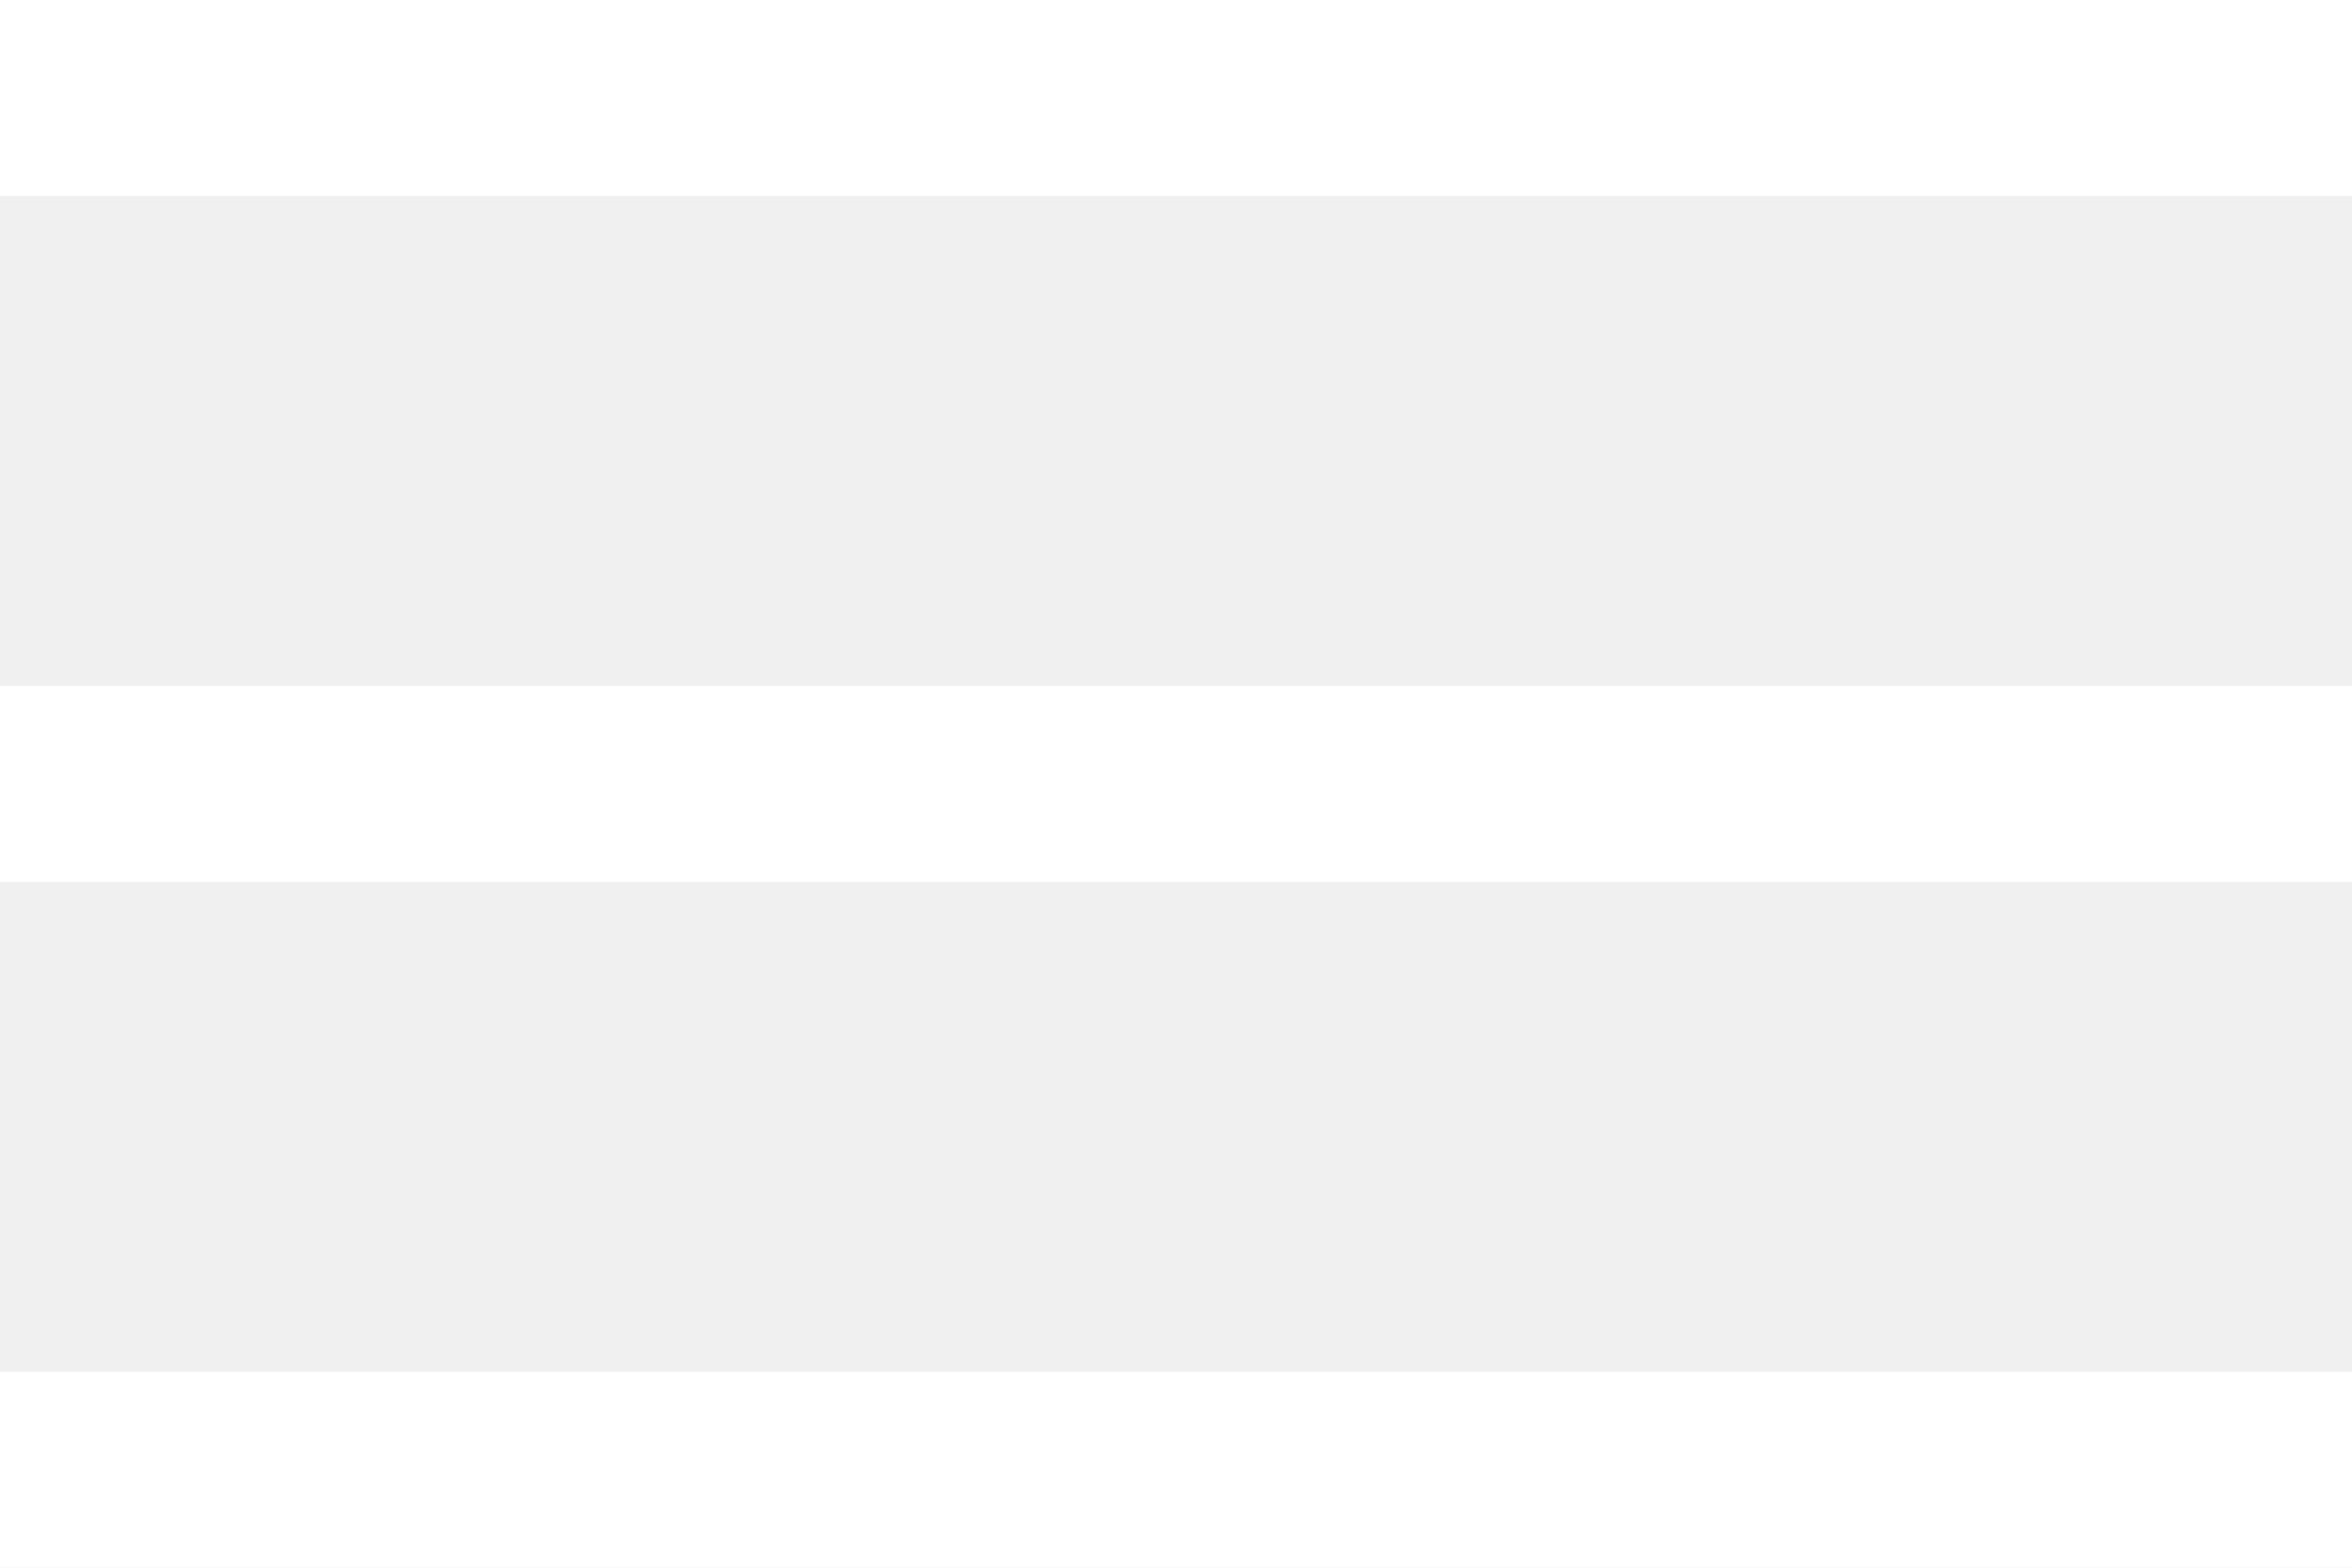
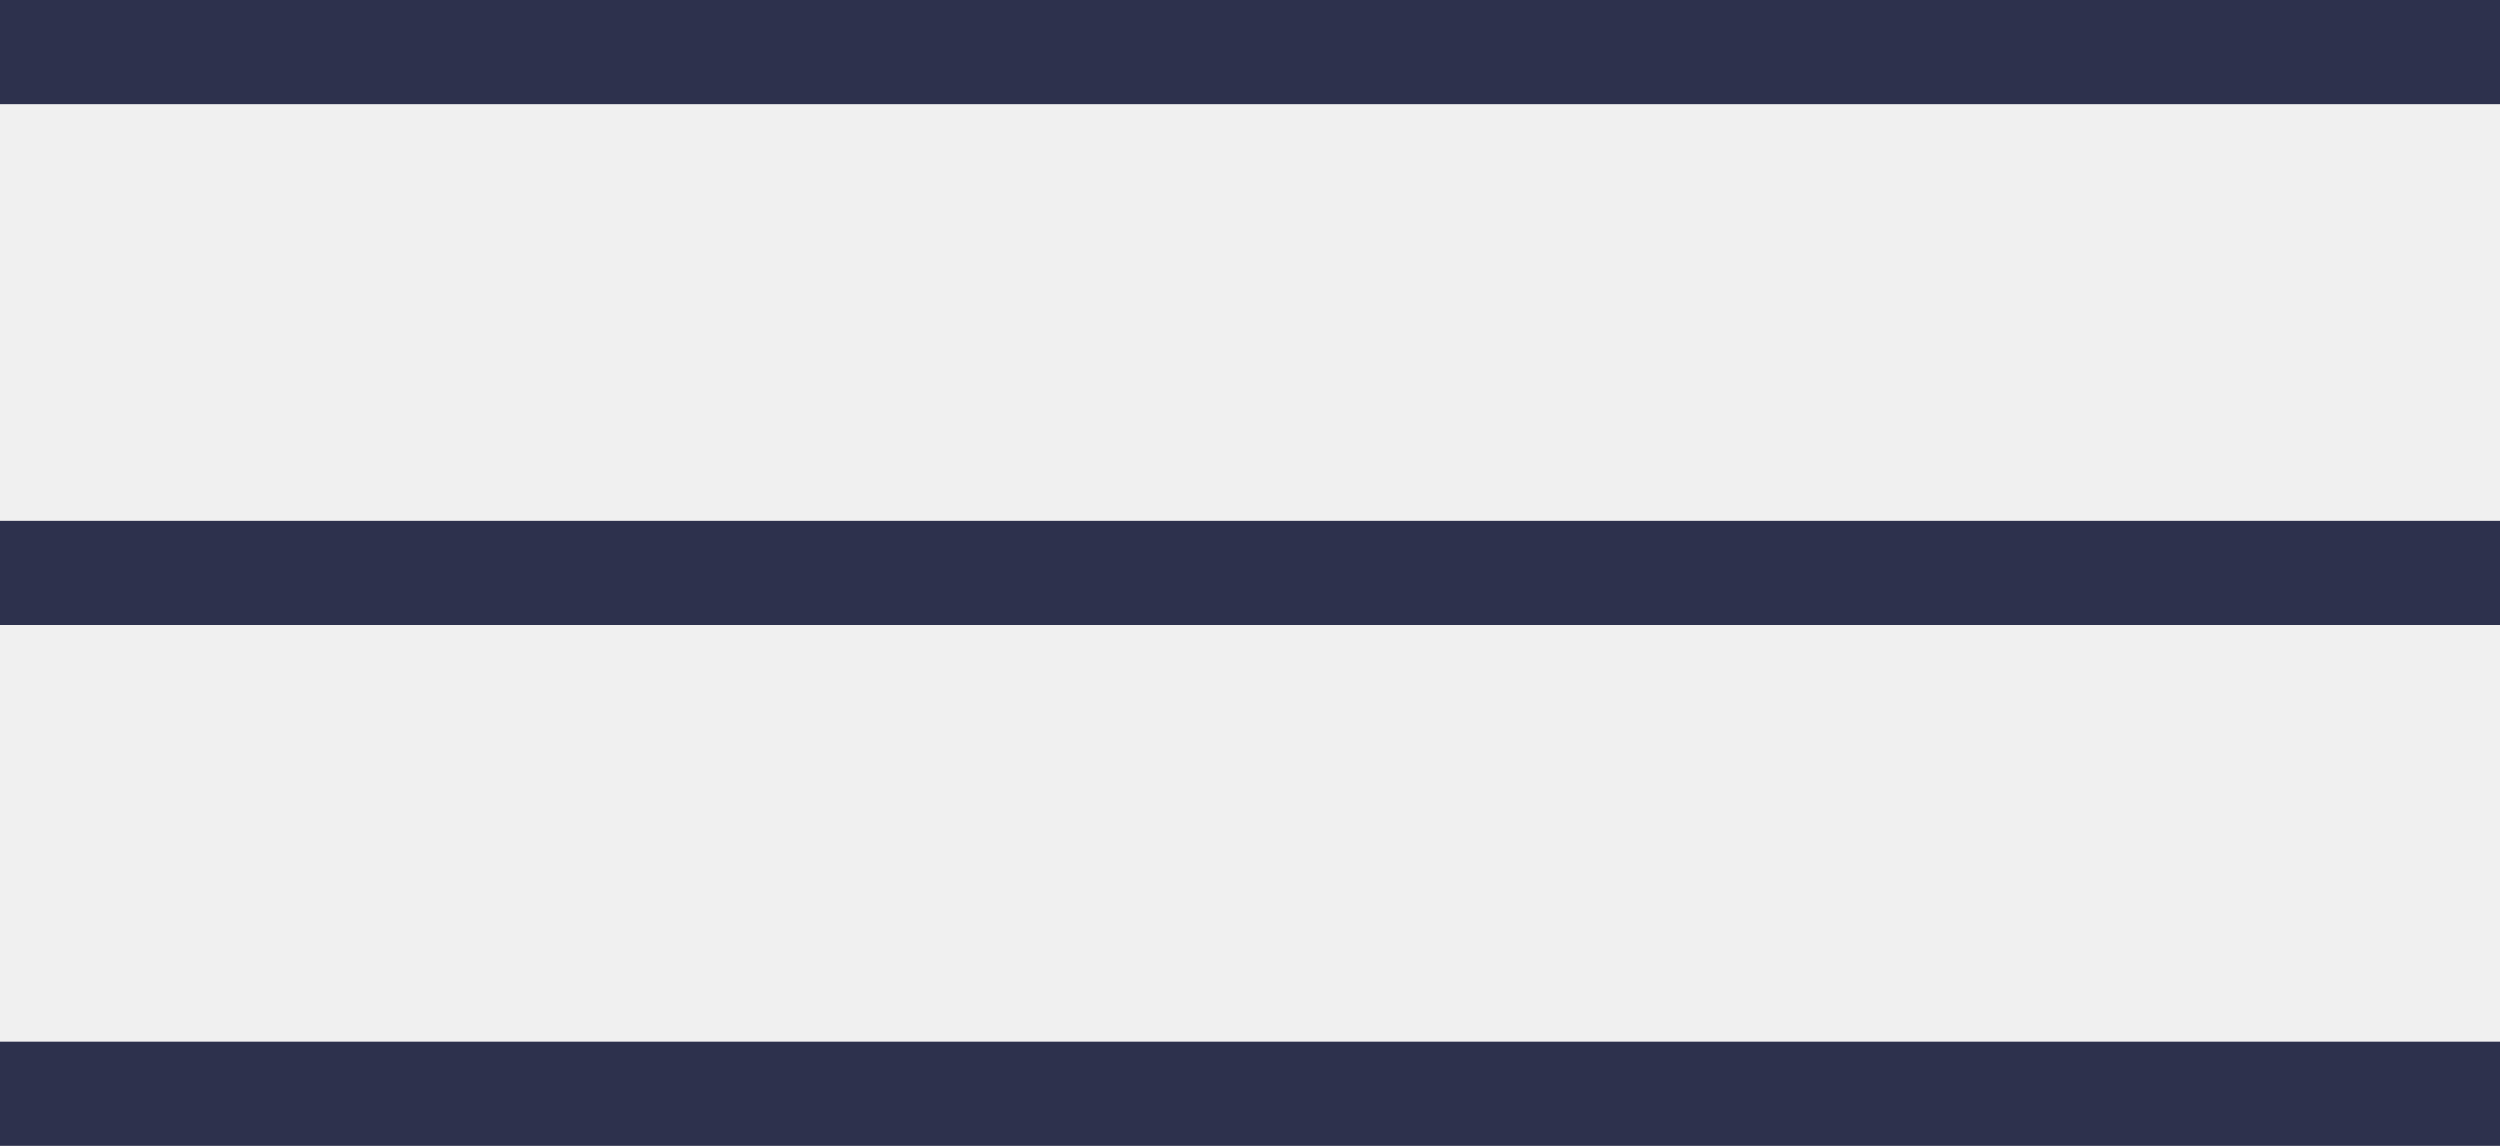
- <svg xmlns="http://www.w3.org/2000/svg" width="24" height="16">
-   <g fill="#FFF" fill-rule="evenodd">
-     <path d="M0 0h24v2H0zM0 7h24v2H0zM0 14h24v2H0z" />
+ <svg xmlns="http://www.w3.org/2000/svg" width="24" height="11">
+   <g fill="#2D314D" fill-rule="evenodd">
+     <path d="M0 0h24v1H0zM0 5h24v1H0zM0 10h24v1H0z" />
  </g>
</svg>
